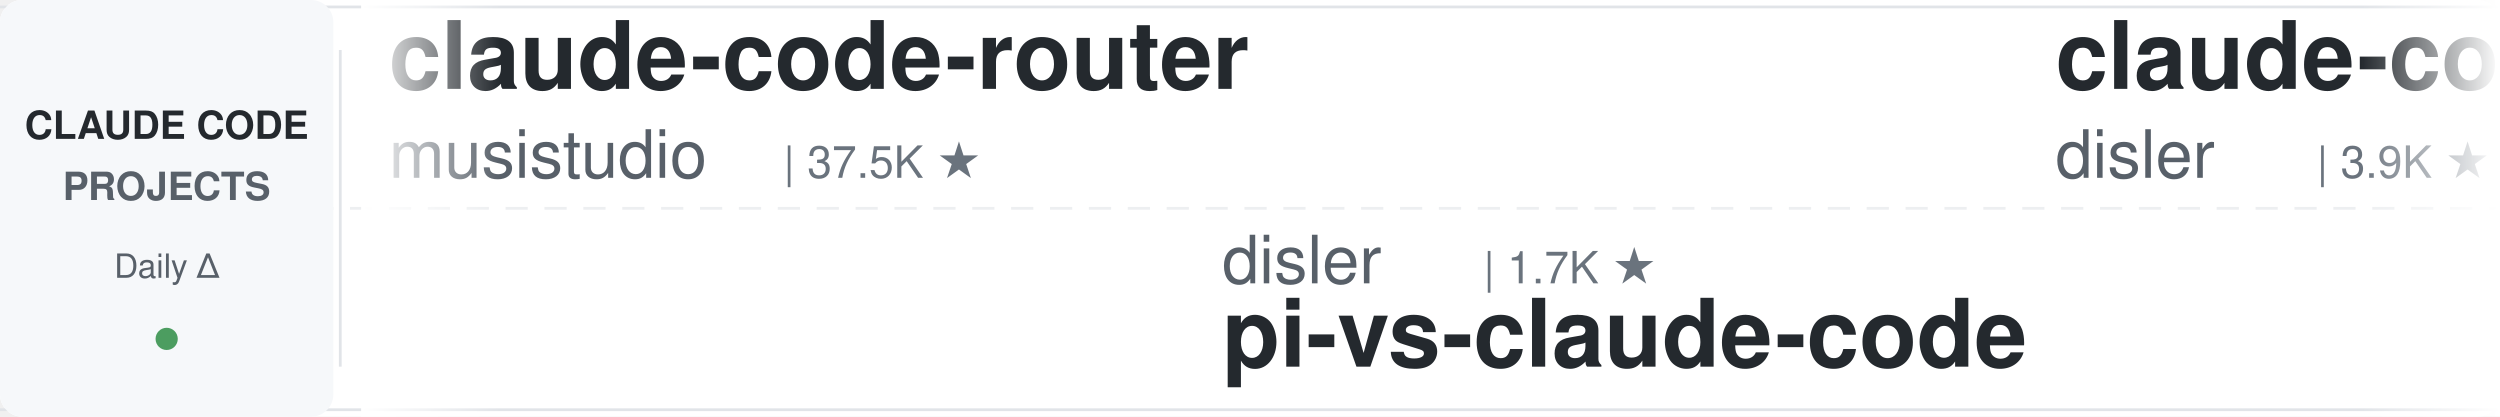
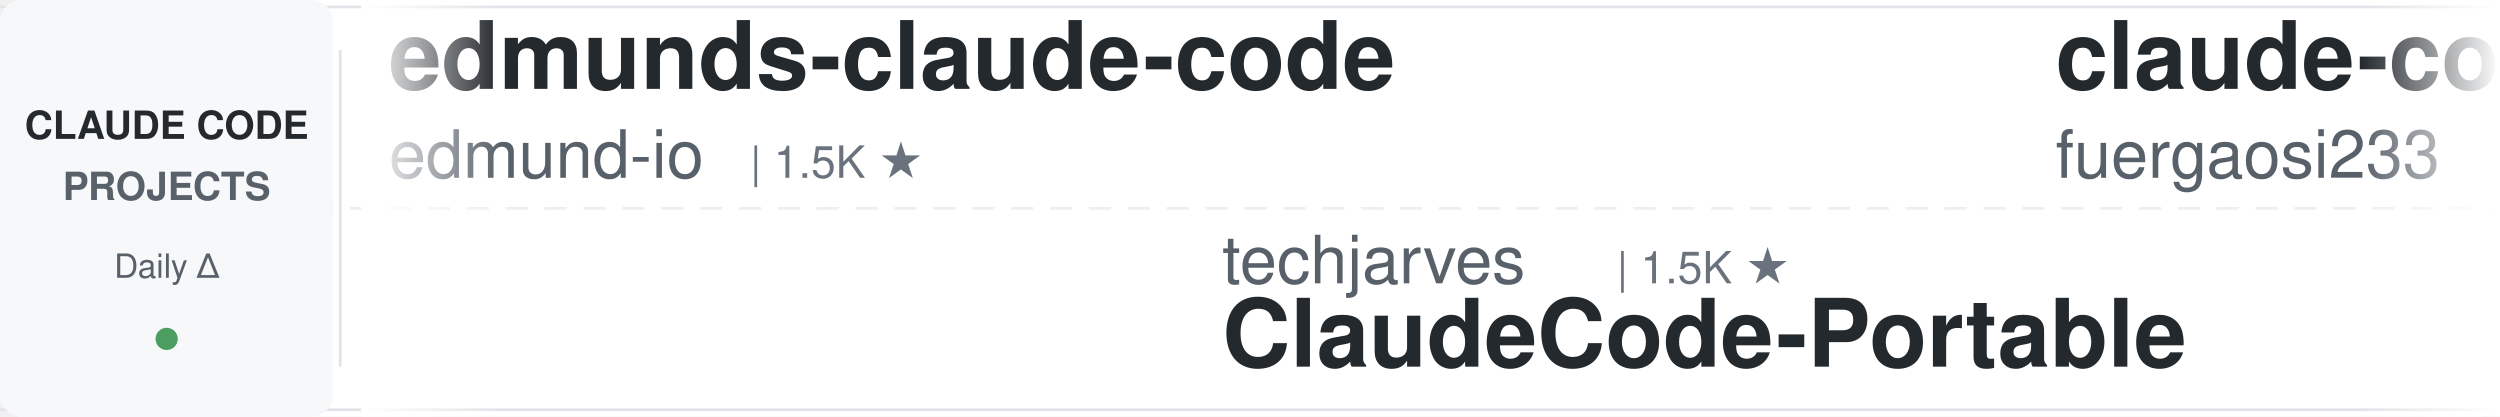
<svg xmlns="http://www.w3.org/2000/svg" width="900" height="150">
  <defs>
    <linearGradient id="leftFade" x1="0%" y1="0%" x2="100%" y2="0%">
      <stop offset="0%" style="stop-color:#ffffff;stop-opacity:1" />
      <stop offset="100%" style="stop-color:#ffffff;stop-opacity:0" />
    </linearGradient>
    <linearGradient id="rightFade" x1="0%" y1="0%" x2="100%" y2="0%">
      <stop offset="0%" style="stop-color:#ffffff;stop-opacity:0" />
      <stop offset="100%" style="stop-color:#ffffff;stop-opacity:1" />
    </linearGradient>
  </defs>
  <rect width="900" height="150" fill="#ffffff" rx="8" />
  <rect x="0" y="2" width="900" height="1" fill="#e1e4e8" />
  <rect x="0" y="147" width="900" height="1" fill="#e1e4e8" />
  <line x1="0" y1="75" x2="900" y2="75" stroke="#e1e4e8" stroke-width="1" stroke-dasharray="8 6" opacity="0.6" />
  <rect x="0" y="0" width="120" height="150" fill="#f6f8fa" rx="8" />
  <text x="60" y="50" font-family="-apple-system, BlinkMacSystemFont, 'Segoe UI', Helvetica, Arial, sans-serif" font-size="14" font-weight="600" fill="#24292e" text-anchor="middle">CLAUDE CODE</text>
  <text x="60" y="72" font-family="-apple-system, BlinkMacSystemFont, 'Segoe UI', Helvetica, Arial, sans-serif" font-size="14" font-weight="600" fill="#586069" text-anchor="middle">PROJECTS</text>
  <text x="60" y="100" font-family="-apple-system, BlinkMacSystemFont, 'Segoe UI', Helvetica, Arial, sans-serif" font-size="12" font-weight="500" fill="#586069" text-anchor="middle">Daily Δ</text>
  <circle cx="60" cy="122" r="4" fill="#22863a" opacity="0.8" />
  <rect x="122" y="18" width="1" height="114" fill="#e1e4e8" />
  <clipPath id="tickerClip">
    <rect x="130" y="0" width="770" height="150" />
  </clipPath>
  <g clip-path="url(#tickerClip)">
    <g id="tickerItems">
      <animateTransform attributeName="transform" attributeType="XML" type="translate" from="0 0" to="-3000 0" dur="54s" repeatCount="indefinite" />
      <g transform="translate(0, 0)">
-         <text x="140" y="32" font-family="-apple-system, BlinkMacSystemFont, 'Segoe UI', Helvetica, Arial, sans-serif" font-size="34" font-weight="600" fill="#24292e">claude-code-router</text>
-         <text x="140" y="64" font-family="-apple-system, BlinkMacSystemFont, 'Segoe UI', Helvetica, Arial, sans-serif" font-size="24" font-weight="400" fill="#586069">musistudio</text>
-         <text x="282" y="64" font-family="-apple-system, BlinkMacSystemFont, 'Segoe UI', Helvetica, Arial, sans-serif" font-size="16" font-weight="500" fill="#6a737d">| 37.5K ★</text>
+         <text x="140" y="32" font-family="-apple-system, BlinkMacSystemFont, 'Segoe UI', Helvetica, Arial, sans-serif" font-size="34" font-weight="600" fill="#24292e">edmunds-claude-code</text>
+         <text x="140" y="64" font-family="-apple-system, BlinkMacSystemFont, 'Segoe UI', Helvetica, Arial, sans-serif" font-size="24" font-weight="400" fill="#586069">edmund-io</text>
+         <text x="270" y="64" font-family="-apple-system, BlinkMacSystemFont, 'Segoe UI', Helvetica, Arial, sans-serif" font-size="16" font-weight="500" fill="#6a737d">| 1.5K ★</text>
      </g>
      <g transform="translate(300, 0)">
+         <text x="140" y="102" font-family="-apple-system, BlinkMacSystemFont, 'Segoe UI', Helvetica, Arial, sans-serif" font-size="24" font-weight="400" fill="#586069">techjarves</text>
+         <text x="282" y="102" font-family="-apple-system, BlinkMacSystemFont, 'Segoe UI', Helvetica, Arial, sans-serif" font-size="16" font-weight="500" fill="#6a737d">| 1.5K ★</text>
+         <text x="140" y="132" font-family="-apple-system, BlinkMacSystemFont, 'Segoe UI', Helvetica, Arial, sans-serif" font-size="34" font-weight="600" fill="#24292e">ClaudeCode-Portable</text>
+       </g>
+       <g transform="translate(600, 0)">
+         <text x="140" y="32" font-family="-apple-system, BlinkMacSystemFont, 'Segoe UI', Helvetica, Arial, sans-serif" font-size="34" font-weight="600" fill="#24292e">claude-code-proxy</text>
+         <text x="140" y="64" font-family="-apple-system, BlinkMacSystemFont, 'Segoe UI', Helvetica, Arial, sans-serif" font-size="24" font-weight="400" fill="#586069">fuergaosi233</text>
+         <text x="306" y="64" font-family="-apple-system, BlinkMacSystemFont, 'Segoe UI', Helvetica, Arial, sans-serif" font-size="16" font-weight="500" fill="#6a737d">| 2.8K ★</text>
+       </g>
+       <g transform="translate(900, 0)">
+         <text x="140" y="102" font-family="-apple-system, BlinkMacSystemFont, 'Segoe UI', Helvetica, Arial, sans-serif" font-size="24" font-weight="400" fill="#586069">ding113</text>
+         <text x="246" y="102" font-family="-apple-system, BlinkMacSystemFont, 'Segoe UI', Helvetica, Arial, sans-serif" font-size="16" font-weight="500" fill="#6a737d">| 3.4K ★</text>
+         <text x="140" y="132" font-family="-apple-system, BlinkMacSystemFont, 'Segoe UI', Helvetica, Arial, sans-serif" font-size="34" font-weight="600" fill="#24292e">claude-code-hub</text>
+       </g>
+       <g transform="translate(1200, 0)">
+         <text x="140" y="32" font-family="-apple-system, BlinkMacSystemFont, 'Segoe UI', Helvetica, Arial, sans-serif" font-size="34" font-weight="600" fill="#24292e">claude-code-showcase</text>
+         <text x="140" y="64" font-family="-apple-system, BlinkMacSystemFont, 'Segoe UI', Helvetica, Arial, sans-serif" font-size="24" font-weight="400" fill="#586069">ChrisWiles</text>
+         <text x="282" y="64" font-family="-apple-system, BlinkMacSystemFont, 'Segoe UI', Helvetica, Arial, sans-serif" font-size="16" font-weight="500" fill="#6a737d">| 6.1K ★</text>
+       </g>
+       <g transform="translate(1500, 0)">
+         <text x="140" y="102" font-family="-apple-system, BlinkMacSystemFont, 'Segoe UI', Helvetica, Arial, sans-serif" font-size="24" font-weight="400" fill="#586069">andrew-kramer-inno</text>
+         <text x="378" y="102" font-family="-apple-system, BlinkMacSystemFont, 'Segoe UI', Helvetica, Arial, sans-serif" font-size="16" font-weight="500" fill="#6a737d">| 595 ★</text>
+         <text x="140" y="132" font-family="-apple-system, BlinkMacSystemFont, 'Segoe UI', Helvetica, Arial, sans-serif" font-size="34" font-weight="600" fill="#24292e">claude-code-source-build</text>
+       </g>
+       <g transform="translate(1800, 0)">
+         <text x="140" y="32" font-family="-apple-system, BlinkMacSystemFont, 'Segoe UI', Helvetica, Arial, sans-serif" font-size="34" font-weight="600" fill="#24292e">claude-code-tips</text>
+         <text x="140" y="64" font-family="-apple-system, BlinkMacSystemFont, 'Segoe UI', Helvetica, Arial, sans-serif" font-size="24" font-weight="400" fill="#586069">ykdojo</text>
+         <text x="234" y="64" font-family="-apple-system, BlinkMacSystemFont, 'Segoe UI', Helvetica, Arial, sans-serif" font-size="16" font-weight="500" fill="#6a737d">| 10.2K ★</text>
+       </g>
+       <g transform="translate(2100, 0)">
        <text x="140" y="102" font-family="-apple-system, BlinkMacSystemFont, 'Segoe UI', Helvetica, Arial, sans-serif" font-size="24" font-weight="400" fill="#586069">disler</text>
        <text x="234" y="102" font-family="-apple-system, BlinkMacSystemFont, 'Segoe UI', Helvetica, Arial, sans-serif" font-size="16" font-weight="500" fill="#6a737d">| 1.7K ★</text>
        <text x="140" y="132" font-family="-apple-system, BlinkMacSystemFont, 'Segoe UI', Helvetica, Arial, sans-serif" font-size="34" font-weight="600" fill="#24292e">pi-vs-claude-code</text>
      </g>
-       <g transform="translate(600, 0)">
-         <text x="140" y="32" font-family="-apple-system, BlinkMacSystemFont, 'Segoe UI', Helvetica, Arial, sans-serif" font-size="34" font-weight="600" fill="#24292e">claude-code-hooks-master...</text>
-         <text x="140" y="64" font-family="-apple-system, BlinkMacSystemFont, 'Segoe UI', Helvetica, Arial, sans-serif" font-size="24" font-weight="400" fill="#586069">disler</text>
-         <text x="234" y="64" font-family="-apple-system, BlinkMacSystemFont, 'Segoe UI', Helvetica, Arial, sans-serif" font-size="16" font-weight="500" fill="#6a737d">| 3.9K ★</text>
-       </g>
-       <g transform="translate(900, 0)">
-         <text x="140" y="102" font-family="-apple-system, BlinkMacSystemFont, 'Segoe UI', Helvetica, Arial, sans-serif" font-size="24" font-weight="400" fill="#586069">huangserva</text>
-         <text x="282" y="102" font-family="-apple-system, BlinkMacSystemFont, 'Segoe UI', Helvetica, Arial, sans-serif" font-size="16" font-weight="500" fill="#6a737d">| 630 ★</text>
-         <text x="140" y="132" font-family="-apple-system, BlinkMacSystemFont, 'Segoe UI', Helvetica, Arial, sans-serif" font-size="34" font-weight="600" fill="#24292e">claude-code-cli</text>
-       </g>
-       <g transform="translate(1200, 0)">
-         <text x="140" y="32" font-family="-apple-system, BlinkMacSystemFont, 'Segoe UI', Helvetica, Arial, sans-serif" font-size="34" font-weight="600" fill="#24292e">arcads-claude-code</text>
-         <text x="140" y="64" font-family="-apple-system, BlinkMacSystemFont, 'Segoe UI', Helvetica, Arial, sans-serif" font-size="24" font-weight="400" fill="#586069">krusemediallc</text>
-         <text x="318" y="64" font-family="-apple-system, BlinkMacSystemFont, 'Segoe UI', Helvetica, Arial, sans-serif" font-size="16" font-weight="500" fill="#6a737d">| 1.6K ★</text>
-       </g>
-       <g transform="translate(1500, 0)">
-         <text x="140" y="102" font-family="-apple-system, BlinkMacSystemFont, 'Segoe UI', Helvetica, Arial, sans-serif" font-size="24" font-weight="400" fill="#586069">nicedreamzapp</text>
-         <text x="318" y="102" font-family="-apple-system, BlinkMacSystemFont, 'Segoe UI', Helvetica, Arial, sans-serif" font-size="16" font-weight="500" fill="#6a737d">| 3.3K ★</text>
-         <text x="140" y="132" font-family="-apple-system, BlinkMacSystemFont, 'Segoe UI', Helvetica, Arial, sans-serif" font-size="34" font-weight="600" fill="#24292e">claude-code-local</text>
-       </g>
-       <g transform="translate(1800, 0)">
-         <text x="140" y="32" font-family="-apple-system, BlinkMacSystemFont, 'Segoe UI', Helvetica, Arial, sans-serif" font-size="34" font-weight="600" fill="#24292e">my-claude-code-setup</text>
-         <text x="140" y="64" font-family="-apple-system, BlinkMacSystemFont, 'Segoe UI', Helvetica, Arial, sans-serif" font-size="24" font-weight="400" fill="#586069">centminmod</text>
-         <text x="282" y="64" font-family="-apple-system, BlinkMacSystemFont, 'Segoe UI', Helvetica, Arial, sans-serif" font-size="16" font-weight="500" fill="#6a737d">| 2.6K ★</text>
-       </g>
-       <g transform="translate(2100, 0)">
-         <text x="140" y="102" font-family="-apple-system, BlinkMacSystemFont, 'Segoe UI', Helvetica, Arial, sans-serif" font-size="24" font-weight="400" fill="#586069">feiskyer</text>
-         <text x="258" y="102" font-family="-apple-system, BlinkMacSystemFont, 'Segoe UI', Helvetica, Arial, sans-serif" font-size="16" font-weight="500" fill="#6a737d">| 1.7K ★</text>
-         <text x="140" y="132" font-family="-apple-system, BlinkMacSystemFont, 'Segoe UI', Helvetica, Arial, sans-serif" font-size="34" font-weight="600" fill="#24292e">claude-code-settings</text>
-       </g>
      <g transform="translate(2400, 0)">
-         <text x="140" y="32" font-family="-apple-system, BlinkMacSystemFont, 'Segoe UI', Helvetica, Arial, sans-serif" font-size="34" font-weight="600" fill="#24292e">claude-code-skills</text>
-         <text x="140" y="64" font-family="-apple-system, BlinkMacSystemFont, 'Segoe UI', Helvetica, Arial, sans-serif" font-size="24" font-weight="400" fill="#586069">daymade</text>
-         <text x="246" y="64" font-family="-apple-system, BlinkMacSystemFont, 'Segoe UI', Helvetica, Arial, sans-serif" font-size="16" font-weight="500" fill="#6a737d">| 1.4K ★</text>
+         <text x="140" y="32" font-family="-apple-system, BlinkMacSystemFont, 'Segoe UI', Helvetica, Arial, sans-serif" font-size="34" font-weight="600" fill="#24292e">Claude-Code-Game-Studios</text>
+         <text x="140" y="64" font-family="-apple-system, BlinkMacSystemFont, 'Segoe UI', Helvetica, Arial, sans-serif" font-size="24" font-weight="400" fill="#586069">Donchitos</text>
+         <text x="270" y="64" font-family="-apple-system, BlinkMacSystemFont, 'Segoe UI', Helvetica, Arial, sans-serif" font-size="16" font-weight="500" fill="#6a737d">| 25.6K ★</text>
      </g>
      <g transform="translate(2700, 0)">
-         <text x="140" y="102" font-family="-apple-system, BlinkMacSystemFont, 'Segoe UI', Helvetica, Arial, sans-serif" font-size="24" font-weight="400" fill="#586069">ccplugins</text>
-         <text x="270" y="102" font-family="-apple-system, BlinkMacSystemFont, 'Segoe UI', Helvetica, Arial, sans-serif" font-size="16" font-weight="500" fill="#6a737d">| 957 ★</text>
-         <text x="140" y="132" font-family="-apple-system, BlinkMacSystemFont, 'Segoe UI', Helvetica, Arial, sans-serif" font-size="34" font-weight="600" fill="#24292e">awesome-claude-code-plug...</text>
+         <text x="140" y="102" font-family="-apple-system, BlinkMacSystemFont, 'Segoe UI', Helvetica, Arial, sans-serif" font-size="24" font-weight="400" fill="#586069">lorryjovens-hub</text>
+         <text x="342" y="102" font-family="-apple-system, BlinkMacSystemFont, 'Segoe UI', Helvetica, Arial, sans-serif" font-size="16" font-weight="500" fill="#6a737d">| 1.7K ★</text>
+         <text x="140" y="132" font-family="-apple-system, BlinkMacSystemFont, 'Segoe UI', Helvetica, Arial, sans-serif" font-size="34" font-weight="600" fill="#24292e">claude-code-rust</text>
      </g>
      <g transform="translate(3000, 0)">
-         <text x="140" y="32" font-family="-apple-system, BlinkMacSystemFont, 'Segoe UI', Helvetica, Arial, sans-serif" font-size="34" font-weight="600" fill="#24292e">claude-code-router</text>
-         <text x="140" y="64" font-family="-apple-system, BlinkMacSystemFont, 'Segoe UI', Helvetica, Arial, sans-serif" font-size="24" font-weight="400" fill="#586069">musistudio</text>
-         <text x="282" y="64" font-family="-apple-system, BlinkMacSystemFont, 'Segoe UI', Helvetica, Arial, sans-serif" font-size="16" font-weight="500" fill="#6a737d">| 37.5K ★</text>
+         <text x="140" y="32" font-family="-apple-system, BlinkMacSystemFont, 'Segoe UI', Helvetica, Arial, sans-serif" font-size="34" font-weight="600" fill="#24292e">edmunds-claude-code</text>
+         <text x="140" y="64" font-family="-apple-system, BlinkMacSystemFont, 'Segoe UI', Helvetica, Arial, sans-serif" font-size="24" font-weight="400" fill="#586069">edmund-io</text>
+         <text x="270" y="64" font-family="-apple-system, BlinkMacSystemFont, 'Segoe UI', Helvetica, Arial, sans-serif" font-size="16" font-weight="500" fill="#6a737d">| 1.5K ★</text>
      </g>
      <g transform="translate(3300, 0)">
-         <text x="140" y="102" font-family="-apple-system, BlinkMacSystemFont, 'Segoe UI', Helvetica, Arial, sans-serif" font-size="24" font-weight="400" fill="#586069">disler</text>
-         <text x="234" y="102" font-family="-apple-system, BlinkMacSystemFont, 'Segoe UI', Helvetica, Arial, sans-serif" font-size="16" font-weight="500" fill="#6a737d">| 1.7K ★</text>
-         <text x="140" y="132" font-family="-apple-system, BlinkMacSystemFont, 'Segoe UI', Helvetica, Arial, sans-serif" font-size="34" font-weight="600" fill="#24292e">pi-vs-claude-code</text>
+         <text x="140" y="102" font-family="-apple-system, BlinkMacSystemFont, 'Segoe UI', Helvetica, Arial, sans-serif" font-size="24" font-weight="400" fill="#586069">techjarves</text>
+         <text x="282" y="102" font-family="-apple-system, BlinkMacSystemFont, 'Segoe UI', Helvetica, Arial, sans-serif" font-size="16" font-weight="500" fill="#6a737d">| 1.5K ★</text>
+         <text x="140" y="132" font-family="-apple-system, BlinkMacSystemFont, 'Segoe UI', Helvetica, Arial, sans-serif" font-size="34" font-weight="600" fill="#24292e">ClaudeCode-Portable</text>
      </g>
      <g transform="translate(3600, 0)">
-         <text x="140" y="32" font-family="-apple-system, BlinkMacSystemFont, 'Segoe UI', Helvetica, Arial, sans-serif" font-size="34" font-weight="600" fill="#24292e">claude-code-hooks-master...</text>
-         <text x="140" y="64" font-family="-apple-system, BlinkMacSystemFont, 'Segoe UI', Helvetica, Arial, sans-serif" font-size="24" font-weight="400" fill="#586069">disler</text>
-         <text x="234" y="64" font-family="-apple-system, BlinkMacSystemFont, 'Segoe UI', Helvetica, Arial, sans-serif" font-size="16" font-weight="500" fill="#6a737d">| 3.9K ★</text>
+         <text x="140" y="32" font-family="-apple-system, BlinkMacSystemFont, 'Segoe UI', Helvetica, Arial, sans-serif" font-size="34" font-weight="600" fill="#24292e">claude-code-proxy</text>
+         <text x="140" y="64" font-family="-apple-system, BlinkMacSystemFont, 'Segoe UI', Helvetica, Arial, sans-serif" font-size="24" font-weight="400" fill="#586069">fuergaosi233</text>
+         <text x="306" y="64" font-family="-apple-system, BlinkMacSystemFont, 'Segoe UI', Helvetica, Arial, sans-serif" font-size="16" font-weight="500" fill="#6a737d">| 2.8K ★</text>
      </g>
      <g transform="translate(3900, 0)">
-         <text x="140" y="102" font-family="-apple-system, BlinkMacSystemFont, 'Segoe UI', Helvetica, Arial, sans-serif" font-size="24" font-weight="400" fill="#586069">huangserva</text>
-         <text x="282" y="102" font-family="-apple-system, BlinkMacSystemFont, 'Segoe UI', Helvetica, Arial, sans-serif" font-size="16" font-weight="500" fill="#6a737d">| 630 ★</text>
-         <text x="140" y="132" font-family="-apple-system, BlinkMacSystemFont, 'Segoe UI', Helvetica, Arial, sans-serif" font-size="34" font-weight="600" fill="#24292e">claude-code-cli</text>
+         <text x="140" y="102" font-family="-apple-system, BlinkMacSystemFont, 'Segoe UI', Helvetica, Arial, sans-serif" font-size="24" font-weight="400" fill="#586069">ding113</text>
+         <text x="246" y="102" font-family="-apple-system, BlinkMacSystemFont, 'Segoe UI', Helvetica, Arial, sans-serif" font-size="16" font-weight="500" fill="#6a737d">| 3.4K ★</text>
+         <text x="140" y="132" font-family="-apple-system, BlinkMacSystemFont, 'Segoe UI', Helvetica, Arial, sans-serif" font-size="34" font-weight="600" fill="#24292e">claude-code-hub</text>
      </g>
    </g>
  </g>
  <rect x="130" y="0" width="50" height="150" fill="url(#leftFade)" />
  <rect x="850" y="0" width="50" height="150" fill="url(#rightFade)" />
</svg>
